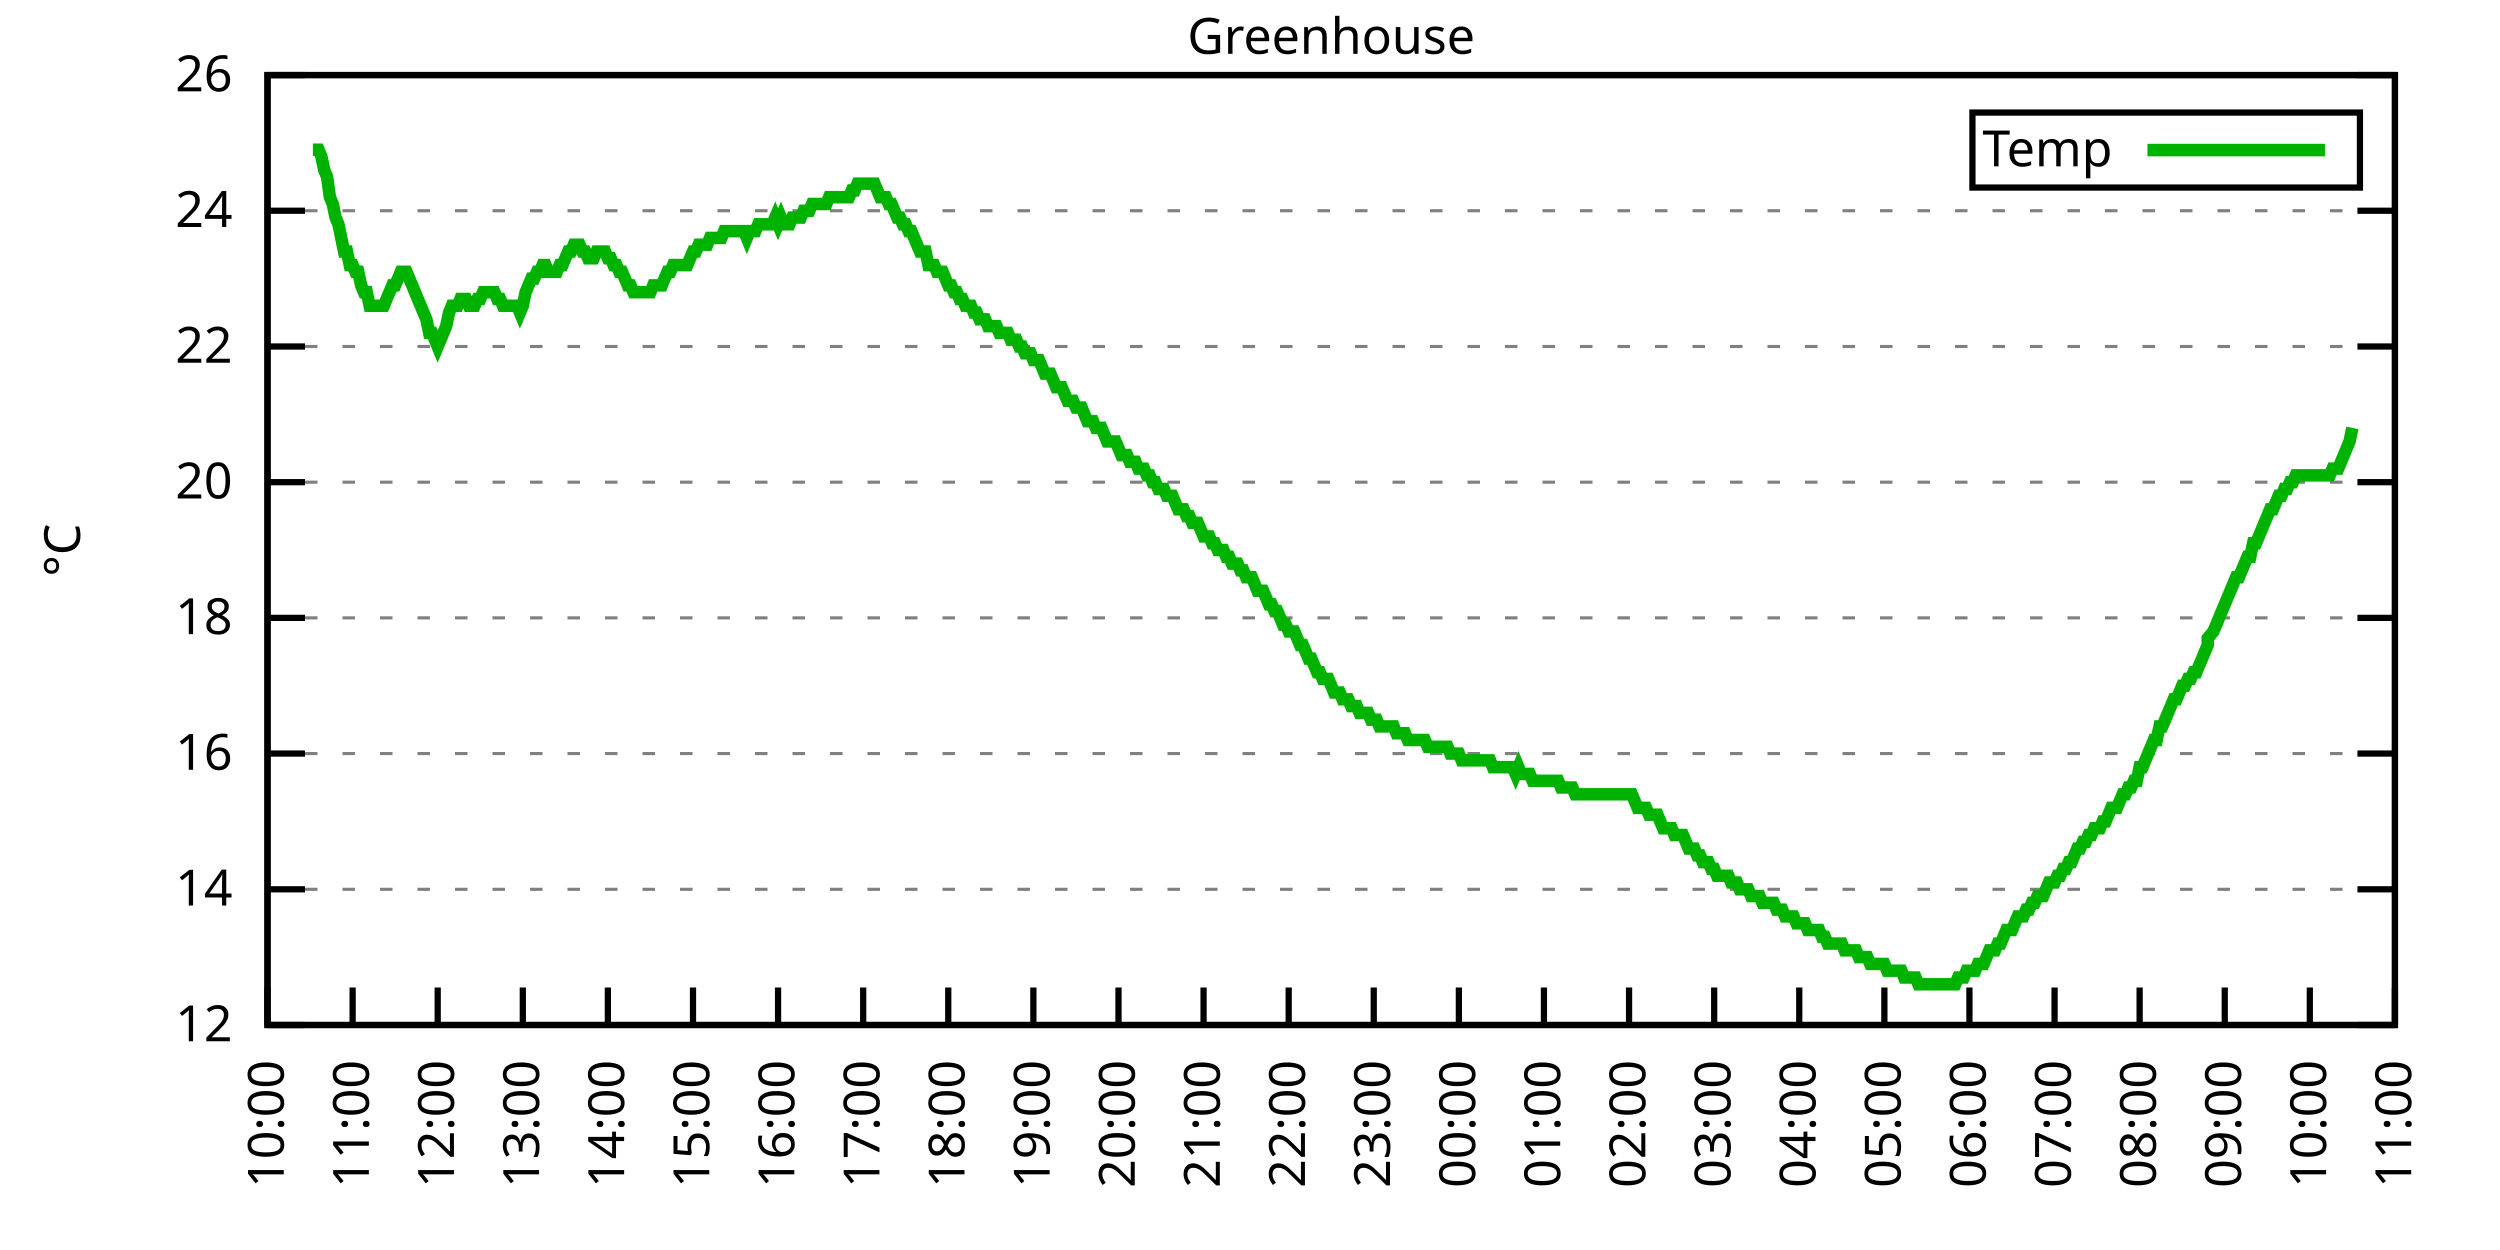
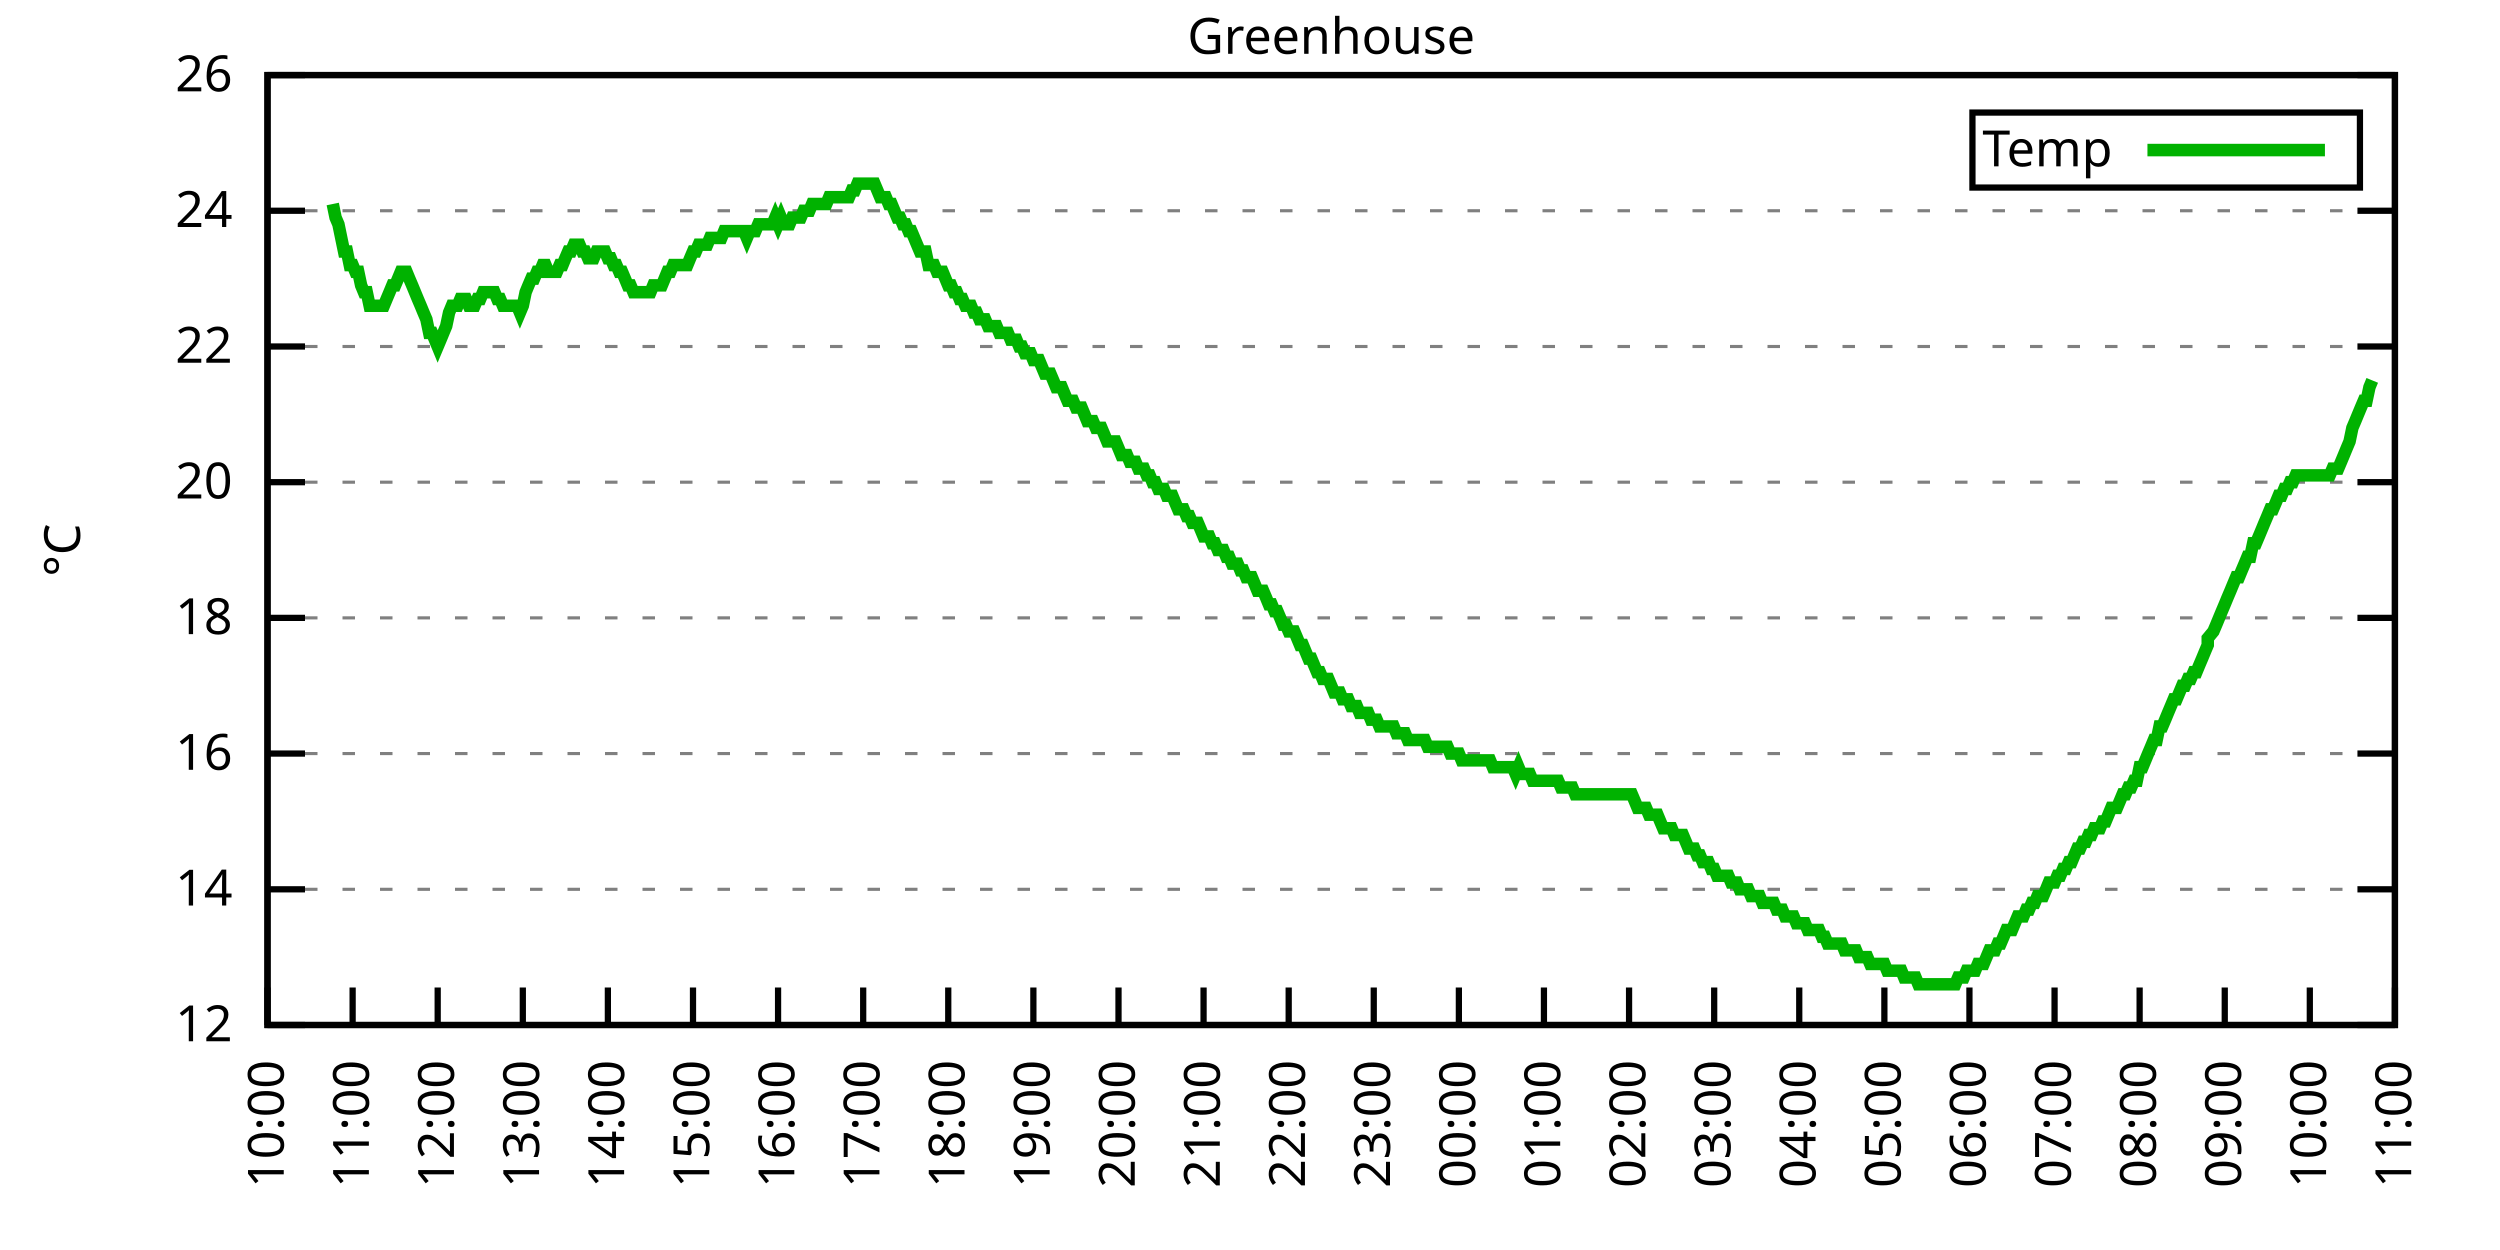
<svg xmlns="http://www.w3.org/2000/svg" xmlns:xlink="http://www.w3.org/1999/xlink" width="400" height="200" viewBox="0 0 400 200">
  <g id="gnuplot_canvas">
    <rect x="0" y="0" width="400" height="200" fill="none" />
    <defs>
      <circle id="gpDot" r="0.5" stroke-width="0.5" stroke="currentColor" />
      <path id="gpPt0" stroke-width="0.333" stroke="currentColor" d="M-1,0 h2 M0,-1 v2" />
      <path id="gpPt1" stroke-width="0.333" stroke="currentColor" d="M-1,-1 L1,1 M1,-1 L-1,1" />
      <path id="gpPt2" stroke-width="0.333" stroke="currentColor" d="M-1,0 L1,0 M0,-1 L0,1 M-1,-1 L1,1 M-1,1 L1,-1" />
      <rect id="gpPt3" stroke-width="0.333" stroke="currentColor" x="-1" y="-1" width="2" height="2" />
      <rect id="gpPt4" stroke-width="0.333" stroke="currentColor" fill="currentColor" x="-1" y="-1" width="2" height="2" />
      <circle id="gpPt5" stroke-width="0.333" stroke="currentColor" cx="0" cy="0" r="1" />
      <use xlink:href="#gpPt5" id="gpPt6" fill="currentColor" stroke="none" />
      <path id="gpPt7" stroke-width="0.333" stroke="currentColor" d="M0,-1.33 L-1.33,0.67 L1.33,0.67 z" />
      <use xlink:href="#gpPt7" id="gpPt8" fill="currentColor" stroke="none" />
      <use xlink:href="#gpPt7" id="gpPt9" stroke="currentColor" transform="rotate(180)" />
      <use xlink:href="#gpPt9" id="gpPt10" fill="currentColor" stroke="none" />
      <use xlink:href="#gpPt3" id="gpPt11" stroke="currentColor" transform="rotate(45)" />
      <use xlink:href="#gpPt11" id="gpPt12" fill="currentColor" stroke="none" />
      <path id="gpPt13" stroke-width="0.333" stroke="currentColor" d="M0,1.330 L1.265,0.411 L0.782,-1.067 L-0.782,-1.076 L-1.265,0.411 z" />
      <use xlink:href="#gpPt13" id="gpPt14" fill="currentColor" stroke="none" />
      <filter id="textbox" filterUnits="objectBoundingBox" x="0" y="0" height="1" width="1">
        <feFlood flood-color="white" flood-opacity="1" result="bgnd" />
        <feComposite in="SourceGraphic" in2="bgnd" operator="atop" />
      </filter>
      <filter id="greybox" filterUnits="objectBoundingBox" x="0" y="0" height="1" width="1">
        <feFlood flood-color="lightgrey" flood-opacity="1" result="grey" />
        <feComposite in="SourceGraphic" in2="grey" operator="atop" />
      </filter>
    </defs>
    <g fill="none" color="white" stroke="currentColor" stroke-width="1.00" stroke-linecap="butt" stroke-linejoin="miter">
</g>
    <g fill="none" color="black" stroke="currentColor" stroke-width="1.00" stroke-linecap="butt" stroke-linejoin="miter">
      <g stroke="none" shape-rendering="crispEdges">
        <polygon fill="rgb(255, 255, 255)" points="42.80,164.00 383.18,164.00 383.18,12.02 42.80,12.02 " />
      </g>
    </g>
    <g fill="none" color="black" stroke="currentColor" stroke-width="1.00" stroke-linecap="butt" stroke-linejoin="miter">
</g>
    <g fill="none" color="black" stroke="black" stroke-width="0.50" stroke-linecap="butt" stroke-linejoin="miter">
</g>
    <g fill="none" color="gray" stroke="currentColor" stroke-width="0.50" stroke-linecap="butt" stroke-linejoin="miter">
      <path stroke="gray" stroke-dasharray="2,4" class="gridline" d="M42.80,164.00 L383.19,164.00  " />
    </g>
    <g fill="none" color="gray" stroke="gray" stroke-width="1.00" stroke-linecap="butt" stroke-linejoin="miter">
</g>
    <g fill="none" color="black" stroke="currentColor" stroke-width="1.00" stroke-linecap="butt" stroke-linejoin="miter">
      <path stroke="black" d="M42.80,164.00 L48.80,164.00 M383.19,164.00 L377.19,164.00  " />
      <g transform="translate(37.20,166.60)" stroke="none" fill="black" font-family="Sans" font-size="8.00" text-anchor="end">
        <text>
          <tspan font-family="Sans"> 12</tspan>
        </text>
      </g>
    </g>
    <g fill="none" color="black" stroke="currentColor" stroke-width="1.00" stroke-linecap="butt" stroke-linejoin="miter">
</g>
    <g fill="none" color="black" stroke="black" stroke-width="0.50" stroke-linecap="butt" stroke-linejoin="miter">
</g>
    <g fill="none" color="gray" stroke="currentColor" stroke-width="0.50" stroke-linecap="butt" stroke-linejoin="miter">
      <path stroke="gray" stroke-dasharray="2,4" class="gridline" d="M42.80,142.29 L383.19,142.29  " />
    </g>
    <g fill="none" color="gray" stroke="gray" stroke-width="1.00" stroke-linecap="butt" stroke-linejoin="miter">
</g>
    <g fill="none" color="black" stroke="currentColor" stroke-width="1.00" stroke-linecap="butt" stroke-linejoin="miter">
      <path stroke="black" d="M42.80,142.29 L48.80,142.29 M383.19,142.29 L377.19,142.29  " />
      <g transform="translate(37.20,144.89)" stroke="none" fill="black" font-family="Sans" font-size="8.00" text-anchor="end">
        <text>
          <tspan font-family="Sans"> 14</tspan>
        </text>
      </g>
    </g>
    <g fill="none" color="black" stroke="currentColor" stroke-width="1.00" stroke-linecap="butt" stroke-linejoin="miter">
</g>
    <g fill="none" color="black" stroke="black" stroke-width="0.50" stroke-linecap="butt" stroke-linejoin="miter">
</g>
    <g fill="none" color="gray" stroke="currentColor" stroke-width="0.50" stroke-linecap="butt" stroke-linejoin="miter">
      <path stroke="gray" stroke-dasharray="2,4" class="gridline" d="M42.80,120.57 L383.19,120.57  " />
    </g>
    <g fill="none" color="gray" stroke="gray" stroke-width="1.00" stroke-linecap="butt" stroke-linejoin="miter">
</g>
    <g fill="none" color="black" stroke="currentColor" stroke-width="1.00" stroke-linecap="butt" stroke-linejoin="miter">
      <path stroke="black" d="M42.80,120.57 L48.80,120.57 M383.19,120.57 L377.19,120.57  " />
      <g transform="translate(37.20,123.17)" stroke="none" fill="black" font-family="Sans" font-size="8.00" text-anchor="end">
        <text>
          <tspan font-family="Sans"> 16</tspan>
        </text>
      </g>
    </g>
    <g fill="none" color="black" stroke="currentColor" stroke-width="1.00" stroke-linecap="butt" stroke-linejoin="miter">
</g>
    <g fill="none" color="black" stroke="black" stroke-width="0.50" stroke-linecap="butt" stroke-linejoin="miter">
</g>
    <g fill="none" color="gray" stroke="currentColor" stroke-width="0.50" stroke-linecap="butt" stroke-linejoin="miter">
      <path stroke="gray" stroke-dasharray="2,4" class="gridline" d="M42.80,98.86 L383.19,98.86  " />
    </g>
    <g fill="none" color="gray" stroke="gray" stroke-width="1.00" stroke-linecap="butt" stroke-linejoin="miter">
</g>
    <g fill="none" color="black" stroke="currentColor" stroke-width="1.00" stroke-linecap="butt" stroke-linejoin="miter">
      <path stroke="black" d="M42.80,98.86 L48.80,98.86 M383.19,98.86 L377.19,98.86  " />
      <g transform="translate(37.20,101.46)" stroke="none" fill="black" font-family="Sans" font-size="8.00" text-anchor="end">
        <text>
          <tspan font-family="Sans"> 18</tspan>
        </text>
      </g>
    </g>
    <g fill="none" color="black" stroke="currentColor" stroke-width="1.00" stroke-linecap="butt" stroke-linejoin="miter">
</g>
    <g fill="none" color="black" stroke="black" stroke-width="0.50" stroke-linecap="butt" stroke-linejoin="miter">
</g>
    <g fill="none" color="gray" stroke="currentColor" stroke-width="0.50" stroke-linecap="butt" stroke-linejoin="miter">
      <path stroke="gray" stroke-dasharray="2,4" class="gridline" d="M42.80,77.15 L383.19,77.15  " />
    </g>
    <g fill="none" color="gray" stroke="gray" stroke-width="1.00" stroke-linecap="butt" stroke-linejoin="miter">
</g>
    <g fill="none" color="black" stroke="currentColor" stroke-width="1.00" stroke-linecap="butt" stroke-linejoin="miter">
      <path stroke="black" d="M42.80,77.15 L48.80,77.15 M383.19,77.15 L377.19,77.15  " />
      <g transform="translate(37.20,79.75)" stroke="none" fill="black" font-family="Sans" font-size="8.00" text-anchor="end">
        <text>
          <tspan font-family="Sans"> 20</tspan>
        </text>
      </g>
    </g>
    <g fill="none" color="black" stroke="currentColor" stroke-width="1.00" stroke-linecap="butt" stroke-linejoin="miter">
</g>
    <g fill="none" color="black" stroke="black" stroke-width="0.50" stroke-linecap="butt" stroke-linejoin="miter">
</g>
    <g fill="none" color="gray" stroke="currentColor" stroke-width="0.50" stroke-linecap="butt" stroke-linejoin="miter">
      <path stroke="gray" stroke-dasharray="2,4" class="gridline" d="M42.80,55.44 L383.19,55.44  " />
    </g>
    <g fill="none" color="gray" stroke="gray" stroke-width="1.00" stroke-linecap="butt" stroke-linejoin="miter">
</g>
    <g fill="none" color="black" stroke="currentColor" stroke-width="1.00" stroke-linecap="butt" stroke-linejoin="miter">
      <path stroke="black" d="M42.80,55.44 L48.80,55.44 M383.19,55.44 L377.19,55.44  " />
      <g transform="translate(37.20,58.04)" stroke="none" fill="black" font-family="Sans" font-size="8.00" text-anchor="end">
        <text>
          <tspan font-family="Sans"> 22</tspan>
        </text>
      </g>
    </g>
    <g fill="none" color="black" stroke="currentColor" stroke-width="1.00" stroke-linecap="butt" stroke-linejoin="miter">
</g>
    <g fill="none" color="black" stroke="black" stroke-width="0.50" stroke-linecap="butt" stroke-linejoin="miter">
</g>
    <g fill="none" color="gray" stroke="currentColor" stroke-width="0.50" stroke-linecap="butt" stroke-linejoin="miter">
      <path stroke="gray" stroke-dasharray="2,4" class="gridline" d="M42.80,33.72 L383.19,33.72  " />
    </g>
    <g fill="none" color="gray" stroke="gray" stroke-width="1.00" stroke-linecap="butt" stroke-linejoin="miter">
</g>
    <g fill="none" color="black" stroke="currentColor" stroke-width="1.00" stroke-linecap="butt" stroke-linejoin="miter">
      <path stroke="black" d="M42.80,33.72 L48.80,33.72 M383.19,33.72 L377.19,33.72  " />
      <g transform="translate(37.20,36.32)" stroke="none" fill="black" font-family="Sans" font-size="8.00" text-anchor="end">
        <text>
          <tspan font-family="Sans"> 24</tspan>
        </text>
      </g>
    </g>
    <g fill="none" color="black" stroke="currentColor" stroke-width="1.00" stroke-linecap="butt" stroke-linejoin="miter">
</g>
    <g fill="none" color="black" stroke="black" stroke-width="0.50" stroke-linecap="butt" stroke-linejoin="miter">
</g>
    <g fill="none" color="gray" stroke="currentColor" stroke-width="0.50" stroke-linecap="butt" stroke-linejoin="miter">
      <path stroke="gray" stroke-dasharray="2,4" class="gridline" d="M42.80,12.01 L383.19,12.01  " />
    </g>
    <g fill="none" color="gray" stroke="gray" stroke-width="1.00" stroke-linecap="butt" stroke-linejoin="miter">
</g>
    <g fill="none" color="black" stroke="currentColor" stroke-width="1.00" stroke-linecap="butt" stroke-linejoin="miter">
      <path stroke="black" d="M42.80,12.01 L48.80,12.01 M383.19,12.01 L377.19,12.01  " />
      <g transform="translate(37.20,14.61)" stroke="none" fill="black" font-family="Sans" font-size="8.00" text-anchor="end">
        <text>
          <tspan font-family="Sans"> 26</tspan>
        </text>
      </g>
    </g>
    <g fill="none" color="black" stroke="currentColor" stroke-width="1.00" stroke-linecap="butt" stroke-linejoin="miter">
      <path stroke="black" d="M42.80,164.00 L42.80,158.00  " />
      <g transform="translate(45.40,169.60) rotate(270.00)" stroke="none" fill="black" font-family="Sans" font-size="8.00" text-anchor="end">
        <text>
          <tspan font-family="Sans">10:00</tspan>
        </text>
      </g>
    </g>
    <g fill="none" color="black" stroke="currentColor" stroke-width="1.00" stroke-linecap="butt" stroke-linejoin="miter">
      <path stroke="black" d="M56.42,164.00 L56.42,158.00  " />
      <g transform="translate(59.02,169.60) rotate(270.00)" stroke="none" fill="black" font-family="Sans" font-size="8.00" text-anchor="end">
        <text>
          <tspan font-family="Sans">11:00</tspan>
        </text>
      </g>
    </g>
    <g fill="none" color="black" stroke="currentColor" stroke-width="1.00" stroke-linecap="butt" stroke-linejoin="miter">
      <path stroke="black" d="M70.03,164.00 L70.03,158.00  " />
      <g transform="translate(72.63,169.60) rotate(270.00)" stroke="none" fill="black" font-family="Sans" font-size="8.00" text-anchor="end">
        <text>
          <tspan font-family="Sans">12:00</tspan>
        </text>
      </g>
    </g>
    <g fill="none" color="black" stroke="currentColor" stroke-width="1.00" stroke-linecap="butt" stroke-linejoin="miter">
      <path stroke="black" d="M83.65,164.00 L83.65,158.00  " />
      <g transform="translate(86.25,169.60) rotate(270.00)" stroke="none" fill="black" font-family="Sans" font-size="8.00" text-anchor="end">
        <text>
          <tspan font-family="Sans">13:00</tspan>
        </text>
      </g>
    </g>
    <g fill="none" color="black" stroke="currentColor" stroke-width="1.00" stroke-linecap="butt" stroke-linejoin="miter">
      <path stroke="black" d="M97.26,164.00 L97.26,158.00  " />
      <g transform="translate(99.86,169.60) rotate(270.00)" stroke="none" fill="black" font-family="Sans" font-size="8.00" text-anchor="end">
        <text>
          <tspan font-family="Sans">14:00</tspan>
        </text>
      </g>
    </g>
    <g fill="none" color="black" stroke="currentColor" stroke-width="1.00" stroke-linecap="butt" stroke-linejoin="miter">
      <path stroke="black" d="M110.88,164.00 L110.88,158.00  " />
      <g transform="translate(113.48,169.60) rotate(270.00)" stroke="none" fill="black" font-family="Sans" font-size="8.00" text-anchor="end">
        <text>
          <tspan font-family="Sans">15:00</tspan>
        </text>
      </g>
    </g>
    <g fill="none" color="black" stroke="currentColor" stroke-width="1.00" stroke-linecap="butt" stroke-linejoin="miter">
      <path stroke="black" d="M124.49,164.00 L124.49,158.00  " />
      <g transform="translate(127.09,169.60) rotate(270.00)" stroke="none" fill="black" font-family="Sans" font-size="8.00" text-anchor="end">
        <text>
          <tspan font-family="Sans">16:00</tspan>
        </text>
      </g>
    </g>
    <g fill="none" color="black" stroke="currentColor" stroke-width="1.00" stroke-linecap="butt" stroke-linejoin="miter">
      <path stroke="black" d="M138.11,164.00 L138.11,158.00  " />
      <g transform="translate(140.71,169.60) rotate(270.00)" stroke="none" fill="black" font-family="Sans" font-size="8.00" text-anchor="end">
        <text>
          <tspan font-family="Sans">17:00</tspan>
        </text>
      </g>
    </g>
    <g fill="none" color="black" stroke="currentColor" stroke-width="1.00" stroke-linecap="butt" stroke-linejoin="miter">
      <path stroke="black" d="M151.72,164.00 L151.72,158.00  " />
      <g transform="translate(154.32,169.60) rotate(270.00)" stroke="none" fill="black" font-family="Sans" font-size="8.00" text-anchor="end">
        <text>
          <tspan font-family="Sans">18:00</tspan>
        </text>
      </g>
    </g>
    <g fill="none" color="black" stroke="currentColor" stroke-width="1.00" stroke-linecap="butt" stroke-linejoin="miter">
      <path stroke="black" d="M165.34,164.00 L165.34,158.00  " />
      <g transform="translate(167.94,169.60) rotate(270.00)" stroke="none" fill="black" font-family="Sans" font-size="8.00" text-anchor="end">
        <text>
          <tspan font-family="Sans">19:00</tspan>
        </text>
      </g>
    </g>
    <g fill="none" color="black" stroke="currentColor" stroke-width="1.00" stroke-linecap="butt" stroke-linejoin="miter">
      <path stroke="black" d="M178.96,164.00 L178.96,158.00  " />
      <g transform="translate(181.56,169.60) rotate(270.00)" stroke="none" fill="black" font-family="Sans" font-size="8.00" text-anchor="end">
        <text>
          <tspan font-family="Sans">20:00</tspan>
        </text>
      </g>
    </g>
    <g fill="none" color="black" stroke="currentColor" stroke-width="1.00" stroke-linecap="butt" stroke-linejoin="miter">
      <path stroke="black" d="M192.57,164.00 L192.57,158.00  " />
      <g transform="translate(195.17,169.60) rotate(270.00)" stroke="none" fill="black" font-family="Sans" font-size="8.00" text-anchor="end">
        <text>
          <tspan font-family="Sans">21:00</tspan>
        </text>
      </g>
    </g>
    <g fill="none" color="black" stroke="currentColor" stroke-width="1.00" stroke-linecap="butt" stroke-linejoin="miter">
      <path stroke="black" d="M206.19,164.00 L206.19,158.00  " />
      <g transform="translate(208.79,169.60) rotate(270.00)" stroke="none" fill="black" font-family="Sans" font-size="8.00" text-anchor="end">
        <text>
          <tspan font-family="Sans">22:00</tspan>
        </text>
      </g>
    </g>
    <g fill="none" color="black" stroke="currentColor" stroke-width="1.00" stroke-linecap="butt" stroke-linejoin="miter">
      <path stroke="black" d="M219.80,164.00 L219.80,158.00  " />
      <g transform="translate(222.40,169.60) rotate(270.00)" stroke="none" fill="black" font-family="Sans" font-size="8.00" text-anchor="end">
        <text>
          <tspan font-family="Sans">23:00</tspan>
        </text>
      </g>
    </g>
    <g fill="none" color="black" stroke="currentColor" stroke-width="1.00" stroke-linecap="butt" stroke-linejoin="miter">
      <path stroke="black" d="M233.42,164.00 L233.42,158.00  " />
      <g transform="translate(236.02,169.60) rotate(270.00)" stroke="none" fill="black" font-family="Sans" font-size="8.00" text-anchor="end">
        <text>
          <tspan font-family="Sans">00:00</tspan>
        </text>
      </g>
    </g>
    <g fill="none" color="black" stroke="currentColor" stroke-width="1.00" stroke-linecap="butt" stroke-linejoin="miter">
      <path stroke="black" d="M247.03,164.00 L247.03,158.00  " />
      <g transform="translate(249.63,169.60) rotate(270.00)" stroke="none" fill="black" font-family="Sans" font-size="8.00" text-anchor="end">
        <text>
          <tspan font-family="Sans">01:00</tspan>
        </text>
      </g>
    </g>
    <g fill="none" color="black" stroke="currentColor" stroke-width="1.00" stroke-linecap="butt" stroke-linejoin="miter">
      <path stroke="black" d="M260.65,164.00 L260.65,158.00  " />
      <g transform="translate(263.25,169.60) rotate(270.00)" stroke="none" fill="black" font-family="Sans" font-size="8.00" text-anchor="end">
        <text>
          <tspan font-family="Sans">02:00</tspan>
        </text>
      </g>
    </g>
    <g fill="none" color="black" stroke="currentColor" stroke-width="1.00" stroke-linecap="butt" stroke-linejoin="miter">
      <path stroke="black" d="M274.27,164.00 L274.27,158.00  " />
      <g transform="translate(276.87,169.60) rotate(270.00)" stroke="none" fill="black" font-family="Sans" font-size="8.00" text-anchor="end">
        <text>
          <tspan font-family="Sans">03:00</tspan>
        </text>
      </g>
    </g>
    <g fill="none" color="black" stroke="currentColor" stroke-width="1.00" stroke-linecap="butt" stroke-linejoin="miter">
      <path stroke="black" d="M287.88,164.00 L287.88,158.00  " />
      <g transform="translate(290.48,169.60) rotate(270.00)" stroke="none" fill="black" font-family="Sans" font-size="8.00" text-anchor="end">
        <text>
          <tspan font-family="Sans">04:00</tspan>
        </text>
      </g>
    </g>
    <g fill="none" color="black" stroke="currentColor" stroke-width="1.00" stroke-linecap="butt" stroke-linejoin="miter">
      <path stroke="black" d="M301.50,164.00 L301.50,158.00  " />
      <g transform="translate(304.10,169.60) rotate(270.00)" stroke="none" fill="black" font-family="Sans" font-size="8.00" text-anchor="end">
        <text>
          <tspan font-family="Sans">05:00</tspan>
        </text>
      </g>
    </g>
    <g fill="none" color="black" stroke="currentColor" stroke-width="1.00" stroke-linecap="butt" stroke-linejoin="miter">
      <path stroke="black" d="M315.11,164.00 L315.11,158.00  " />
      <g transform="translate(317.71,169.60) rotate(270.00)" stroke="none" fill="black" font-family="Sans" font-size="8.00" text-anchor="end">
        <text>
          <tspan font-family="Sans">06:00</tspan>
        </text>
      </g>
    </g>
    <g fill="none" color="black" stroke="currentColor" stroke-width="1.00" stroke-linecap="butt" stroke-linejoin="miter">
      <path stroke="black" d="M328.73,164.00 L328.73,158.00  " />
      <g transform="translate(331.33,169.60) rotate(270.00)" stroke="none" fill="black" font-family="Sans" font-size="8.00" text-anchor="end">
        <text>
          <tspan font-family="Sans">07:00</tspan>
        </text>
      </g>
    </g>
    <g fill="none" color="black" stroke="currentColor" stroke-width="1.00" stroke-linecap="butt" stroke-linejoin="miter">
      <path stroke="black" d="M342.34,164.00 L342.34,158.00  " />
      <g transform="translate(344.94,169.60) rotate(270.00)" stroke="none" fill="black" font-family="Sans" font-size="8.00" text-anchor="end">
        <text>
          <tspan font-family="Sans">08:00</tspan>
        </text>
      </g>
    </g>
    <g fill="none" color="black" stroke="currentColor" stroke-width="1.00" stroke-linecap="butt" stroke-linejoin="miter">
      <path stroke="black" d="M355.96,164.00 L355.96,158.00  " />
      <g transform="translate(358.56,169.60) rotate(270.00)" stroke="none" fill="black" font-family="Sans" font-size="8.00" text-anchor="end">
        <text>
          <tspan font-family="Sans">09:00</tspan>
        </text>
      </g>
    </g>
    <g fill="none" color="black" stroke="currentColor" stroke-width="1.00" stroke-linecap="butt" stroke-linejoin="miter">
      <path stroke="black" d="M369.57,164.00 L369.57,158.00  " />
      <g transform="translate(372.17,169.60) rotate(270.00)" stroke="none" fill="black" font-family="Sans" font-size="8.00" text-anchor="end">
        <text>
          <tspan font-family="Sans">10:00</tspan>
        </text>
      </g>
    </g>
    <g fill="none" color="black" stroke="currentColor" stroke-width="1.00" stroke-linecap="butt" stroke-linejoin="miter">
      <path stroke="black" d="M383.19,164.00 L383.19,158.00  " />
      <g transform="translate(385.79,169.60) rotate(270.00)" stroke="none" fill="black" font-family="Sans" font-size="8.00" text-anchor="end">
        <text>
          <tspan font-family="Sans">11:00</tspan>
        </text>
      </g>
    </g>
    <g fill="none" color="black" stroke="currentColor" stroke-width="1.00" stroke-linecap="butt" stroke-linejoin="miter">
</g>
    <g fill="none" color="black" stroke="currentColor" stroke-width="1.00" stroke-linecap="butt" stroke-linejoin="miter">
      <path stroke="black" d="M42.80,12.01 L42.80,164.00 L383.19,164.00 L383.19,12.01 L42.80,12.01 Z  " />
    </g>
    <g fill="none" color="black" stroke="currentColor" stroke-width="1.00" stroke-linecap="butt" stroke-linejoin="miter">
</g>
    <g fill="none" color="black" stroke="currentColor" stroke-width="1.00" stroke-linecap="butt" stroke-linejoin="miter">
      <path stroke="black" d="M315.59,30.01 L315.59,18.01 L377.59,18.01 L377.59,30.01 L315.59,30.01 Z  " />
    </g>
    <g id="Greenhouse_plot_1">
      <g fill="none" color="white" stroke="black" stroke-width="2.00" stroke-linecap="butt" stroke-linejoin="miter">
</g>
      <g fill="none" color="black" stroke="currentColor" stroke-width="2.00" stroke-linecap="butt" stroke-linejoin="miter">
        <g transform="translate(337.99,26.61)" stroke="none" fill="black" font-family="Sans" font-size="8.00" text-anchor="end">
          <text>
            <tspan font-family="Sans">Temp</tspan>
          </text>
        </g>
      </g>
      <g fill="none" color="black" stroke="currentColor" stroke-width="2.00" stroke-linecap="butt" stroke-linejoin="miter">
-         <path stroke="rgb(  0, 178,   0)" d="M343.59,24.01 L371.99,24.01 M50.06,23.95 L50.52,23.95 L50.97,23.95 L51.42,25.04 L51.88,27.21 L52.33,28.29   L52.78,31.55 L53.24,32.64 L53.69,34.81 L54.15,35.89 L54.60,38.07 L55.05,40.24 L55.51,40.24 L55.96,42.41   L56.42,42.41 L56.87,43.49 L57.32,43.49 L57.78,45.66 L58.23,46.75 L58.68,46.75 L59.14,48.92 L59.59,48.92   L60.05,48.92 L60.50,48.92 L60.95,48.92 L61.41,48.92 L61.86,47.84 L62.32,46.75 L62.77,45.66 L63.22,45.66   L63.68,44.58 L64.13,43.49 L64.58,43.49 L65.04,43.49 L65.49,44.58 L65.95,45.66 L66.40,46.75 L66.85,47.84   L67.31,48.92 L67.76,50.01 L68.22,51.09 L68.67,53.26 L69.12,53.26 L69.58,54.35 L70.03,55.44 L70.49,54.35   L70.94,53.26 L71.39,52.18 L71.85,50.01 L72.30,48.92 L72.75,48.92 L73.21,48.92 L73.66,47.84 L74.12,47.84   L74.57,47.84 L75.02,48.92 L75.48,48.92 L75.93,48.92 L76.39,47.84 L76.84,47.84 L77.29,46.75 L77.75,46.75   L78.20,46.75 L78.65,46.75 L79.11,46.75 L79.56,47.84 L80.02,47.84 L80.47,48.92 L80.92,48.92 L81.38,48.92   L81.83,48.92 L82.29,48.92 L82.74,48.92 L83.19,50.01 L83.65,48.92 L84.10,46.75 L84.55,45.66 L85.01,44.58   L85.46,44.58 L85.92,43.49 L86.37,43.49 L86.82,42.41 L87.28,42.41 L87.73,43.49 L88.19,43.49 L88.64,43.49   L89.09,43.49 L89.55,42.41 L90.00,42.41 L90.45,41.32 L90.91,40.24 L91.36,40.24 L91.82,39.15 L92.27,39.15   L92.72,39.15 L93.18,40.24 L93.63,40.24 L94.09,41.32 L94.54,41.32 L94.99,41.32 L95.45,40.24 L95.90,40.24   L96.35,40.24 L96.81,40.24 L97.26,41.32 L97.72,41.32 L98.17,42.41 L98.62,42.41 L99.08,43.49 L99.53,43.49   L99.99,44.58 L100.44,45.66 L100.89,45.66 L101.35,46.75 L101.80,46.75 L102.25,46.75 L102.71,46.75 L103.16,46.75   L103.62,46.75 L104.07,46.75 L104.52,45.66 L104.98,45.66 L105.43,45.66 L105.89,45.66 L106.34,44.58 L106.79,43.49   L107.25,43.49 L107.70,42.41 L108.15,42.41 L108.61,42.41 L109.06,42.41 L109.52,42.41 L109.97,42.41 L110.42,41.32   L110.88,40.24 L111.33,40.24 L111.79,39.15 L112.24,39.15 L112.69,39.15 L113.15,39.15 L113.60,38.07 L114.05,38.07   L114.51,38.07 L114.96,38.07 L115.42,38.07 L115.87,36.98 L116.32,36.98 L116.78,36.98 L117.23,36.98 L117.69,36.98   L118.14,36.98 L118.59,36.98 L119.05,36.98 L119.50,38.07 L119.96,36.98 L120.41,36.98 L120.86,36.98 L121.32,35.89   L121.77,35.89 L122.22,35.89 L122.68,35.89 L123.13,35.89 L123.59,35.89 L124.04,34.81 L124.49,35.89 L124.95,34.81   L125.40,35.89 L125.86,35.89 L126.31,35.89 L126.76,34.81 L127.22,34.81 L127.67,34.81 L128.12,34.81 L128.58,33.72   L129.03,33.72 L129.49,33.72 L129.94,32.64 L130.39,32.64 L130.85,32.64 L131.30,32.64 L131.76,32.64 L132.21,32.64   L132.66,31.55 L133.12,31.55 L133.57,31.55 L134.02,31.55 L134.48,31.55 L134.93,31.55 L135.39,31.55 L135.84,31.55   L136.29,30.47 L136.75,30.47 L137.20,29.38 L137.66,29.38 L138.11,29.38 L138.56,29.38 L139.02,29.38 L139.47,29.38   L139.92,29.38 L140.38,30.47 L140.83,31.55 L141.29,31.55 L141.74,31.55 L142.19,32.64 L142.65,32.64 L143.10,33.72   L143.56,34.81 L144.01,34.81 L144.46,35.89 L144.92,35.89 L145.37,36.98 L145.82,36.98 L146.28,38.07 L146.73,39.15   L147.19,40.24 L147.64,40.24 L148.09,40.24 L148.55,42.41 L149.00,42.41 L149.46,42.41 L149.91,43.49 L150.36,43.49   L150.82,43.49 L151.27,44.58 L151.72,45.66 L152.18,45.66 L152.63,46.75 L153.09,46.75 L153.54,47.84 L153.99,47.84   L154.45,48.92 L154.90,48.92 L155.36,48.92 L155.81,50.01 L156.26,50.01 L156.72,51.09 L157.17,51.09 L157.62,51.09   L158.08,52.18 L158.53,52.18 L158.99,52.18 L159.44,52.18 L159.89,53.26 L160.35,53.26 L160.80,53.26 L161.26,53.26   L161.71,54.35 L162.16,54.35 L162.62,54.35 L163.07,55.44 L163.52,55.44 L163.98,56.52 L164.43,56.52 L164.89,56.52   L165.34,57.61 L165.79,57.61 L166.25,57.61 L166.70,58.69 L167.16,59.78 L167.61,59.78 L168.06,59.78 L168.52,60.86   L168.97,61.95 L169.43,61.95 L169.88,61.95 L170.33,63.04 L170.79,64.12 L171.24,64.12 L171.69,64.12 L172.15,65.21   L172.60,65.21 L173.06,65.21 L173.51,66.29 L173.96,67.38 L174.42,67.38 L174.87,67.38 L175.33,68.46 L175.78,68.46   L176.23,68.46 L176.69,69.55 L177.14,70.63 L177.59,70.63 L178.05,70.63 L178.50,70.63 L178.96,71.72 L179.41,72.81   L179.86,72.81 L180.32,72.81 L180.77,73.89 L181.23,73.89 L181.68,73.89 L182.13,74.98 L182.59,74.98 L183.04,74.98   L183.49,76.06 L183.95,76.06 L184.40,77.15 L184.86,77.15 L185.31,78.23 L185.76,78.23 L186.22,78.23 L186.67,79.32   L187.13,79.32 L187.58,79.32 L188.03,80.41 L188.49,81.49 L188.94,81.49 L189.39,81.49 L189.85,82.58 L190.30,82.58   L190.76,83.66 L191.21,83.66 L191.66,83.66 L192.12,84.75 L192.57,85.83 L193.03,85.83 L193.48,85.83 L193.93,86.92   L194.39,86.92 L194.84,88.00 L195.29,88.00 L195.75,88.00 L196.20,89.09 L196.66,89.09 L197.11,90.18 L197.56,90.18   L198.02,90.18 L198.47,91.26 L198.93,91.26 L199.38,92.35 L199.83,92.35 L200.29,92.35 L200.74,93.43 L201.19,94.52   L201.65,94.52 L202.10,94.52 L202.56,95.60 L203.01,96.69 L203.46,96.69 L203.92,97.78 L204.37,97.78 L204.83,98.86   L205.28,99.95 L205.73,99.95 L206.19,101.03 L206.64,101.03 L207.09,101.03 L207.55,102.12 L208.00,103.20 L208.46,103.20   L208.91,104.29 L209.36,105.38 L209.82,105.38 L210.27,106.46 L210.73,107.55 L211.18,107.55 L211.63,108.63 L212.09,108.63   L212.54,108.63 L213.00,109.72 L213.45,110.80 L213.90,110.80 L214.36,110.80 L214.81,111.89 L215.26,111.89 L215.72,111.89   L216.17,112.97 L216.63,112.97 L217.08,112.97 L217.53,114.06 L217.99,114.06 L218.44,114.06 L218.90,114.06 L219.35,115.15   L219.80,115.15 L220.26,115.15 L220.71,116.23 L221.16,116.23 L221.62,116.23 L222.07,116.23 L222.53,116.23 L222.98,116.23   L223.43,117.32 L223.89,117.32 L224.34,117.32 L224.80,117.32 L225.25,118.40 L225.70,118.40 L226.16,118.40 L226.61,118.40   L227.06,118.40 L227.52,118.40 L227.97,118.40 L228.43,119.49 L228.88,119.49 L229.33,119.49 L229.79,119.49 L230.24,119.49   L230.70,119.49 L231.15,119.49 L231.60,119.49 L232.06,120.57 L232.51,120.57 L232.96,120.57 L233.42,120.57 L233.87,121.66   L234.33,121.66 L234.78,121.66 L235.23,121.66 L235.69,121.66 L236.14,121.66 L236.60,121.66 L237.05,121.66 L237.50,121.66   L237.96,121.66 L238.41,121.66 L238.86,122.75 L239.32,122.75 L239.77,122.75 L240.23,122.75 L240.68,122.75 L241.13,122.75   L241.59,122.75 L242.04,122.75 L242.50,123.83 L242.95,122.75 L243.40,123.83 L243.86,123.83 L244.31,123.83 L244.76,123.83   L245.22,124.92 L245.67,124.92 L246.13,124.92 L246.58,124.92 L247.03,124.92 L247.49,124.92 L247.94,124.92 L248.40,124.92   L248.85,124.92 L249.30,124.92 L249.76,126.00 L250.21,126.00 L250.66,126.00 L251.12,126.00 L251.57,126.00 L252.03,127.09   L252.48,127.09 L252.93,127.09 L253.39,127.09 L253.84,127.09 L254.30,127.09 L254.75,127.09 L255.20,127.09 L255.66,127.09   L256.11,127.09 L256.56,127.09 L257.02,127.09 L257.47,127.09 L257.93,127.09 L258.38,127.09 L258.83,127.09 L259.29,127.09   L259.74,127.09 L260.20,127.09 L260.65,127.09 L261.10,127.09 L261.56,128.17 L262.01,129.26 L262.47,129.26 L262.92,129.26   L263.37,129.26 L263.83,130.35 L264.28,130.35 L264.73,130.35 L265.19,130.35 L265.64,131.43 L266.10,132.52 L266.55,132.52   L267.00,132.52 L267.46,132.52 L267.91,133.60 L268.37,133.60 L268.82,133.60 L269.27,133.60 L269.73,134.69 L270.18,135.77   L270.63,135.77 L271.09,135.77 L271.54,136.86 L272.00,136.86 L272.45,137.94 L272.90,137.94 L273.36,137.94 L273.81,139.03   L274.27,139.03 L274.72,140.12 L275.17,140.12 L275.63,140.12 L276.08,140.12 L276.53,140.12 L276.99,141.20 L277.44,141.20   L277.90,141.20 L278.35,142.29 L278.80,142.29 L279.26,142.29 L279.71,142.29 L280.17,143.37 L280.62,143.37 L281.07,143.37   L281.53,143.37 L281.98,144.46 L282.43,144.46 L282.89,144.46 L283.34,144.46 L283.80,144.46 L284.25,145.54 L284.70,145.54   L285.16,145.54 L285.61,146.63 L286.07,146.63 L286.52,146.63 L286.97,146.63 L287.43,147.72 L287.88,147.72 L288.33,147.72   L288.79,147.72 L289.24,148.80 L289.70,148.80 L290.15,148.80 L290.60,148.80 L291.06,148.80 L291.51,149.89 L291.97,149.89   L292.42,150.97 L292.87,150.97 L293.33,150.97 L293.78,150.97 L294.23,150.97 L294.69,150.97 L295.14,152.06 L295.60,152.06   L296.05,152.06 L296.50,152.06 L296.96,152.06 L297.41,153.14 L297.87,153.14 L298.32,153.14 L298.77,153.14 L299.23,154.23   L299.68,154.23 L300.13,154.23 L300.59,154.23 L301.04,154.23 L301.50,154.23 L301.95,155.31 L302.40,155.31 L302.86,155.31   L303.31,155.31 L303.77,155.31 L304.22,155.31 L304.67,156.40 L305.13,156.40 L305.58,156.40 L306.03,156.40 L306.49,156.40   L306.94,157.49 L307.40,157.49 L307.85,157.49 L308.30,157.49 L308.76,157.49 L309.21,157.49 L309.67,157.49 L310.12,157.49   L310.57,157.49 L311.03,157.49 L311.48,157.49 L311.94,157.49 L312.39,157.49 L312.84,157.49 L313.30,156.40 L313.75,156.40   L314.20,156.40 L314.66,155.31 L315.11,155.31 L315.57,155.31 L316.02,155.31 L316.47,154.23 L316.93,154.23 L317.38,154.23   L317.84,153.14 L318.29,152.06 L318.74,152.06 L319.20,152.06 L319.65,150.97 L320.10,150.97 L320.56,149.89 L321.01,148.80   L321.47,148.80 L321.92,148.80 L322.37,147.72 L322.83,146.63 L323.28,146.63 L323.74,146.63 L324.19,145.54 L324.64,145.54   L325.10,144.46 L325.55,144.46 L326.00,143.37 L326.46,143.37 L326.91,143.37 L327.37,142.29 L327.82,141.20 L328.27,141.20   L328.73,141.20 L329.18,140.12 L329.64,140.12 L330.09,139.03 L330.54,139.03 L331.00,137.94 L331.45,137.94 L331.90,136.86   L332.36,135.77 L332.81,135.77 L333.27,134.69 L333.72,134.69 L334.17,133.60 L334.63,133.60 L335.08,132.52 L335.54,132.52   L335.99,132.52 L336.44,131.43 L336.90,131.43 L337.35,130.35 L337.80,129.26 L338.26,129.26 L338.71,129.26 L339.17,128.17   L339.62,127.09 L340.07,127.09 L340.53,126.00 L340.98,126.00 L341.44,124.92 L341.89,124.92 L342.34,122.75 L342.80,122.75   L343.25,121.66 L343.70,120.57 L344.16,119.49 L344.61,118.40 L345.07,118.40 L345.52,116.23 L345.97,116.23 L346.43,115.15   L346.88,114.06 L347.34,112.97 L347.79,111.89 L348.24,111.89 L348.70,110.80 L349.15,109.72 L349.60,109.72 L350.06,108.63   L350.51,108.63 L350.97,107.55 L351.42,107.55 L351.87,106.46 L352.33,105.38 L352.78,104.29 L353.24,103.20 L353.24,102.12   L354.14,101.03 L354.60,99.95 L355.05,98.86 L355.50,97.78 L355.96,96.69 L356.41,95.60 L356.87,94.52 L357.32,93.43   L357.77,92.35 L358.23,92.35 L358.68,91.26 L359.14,90.18 L359.59,89.09 L360.04,89.09 L360.50,86.92 L360.95,86.92   L361.41,85.83 L361.86,84.75 L362.31,83.66 L362.77,82.58 L363.22,81.49 L363.67,81.49 L364.13,80.41 L364.58,79.32   L365.04,79.32 L365.49,78.23 L365.94,78.23 L366.40,77.15 L366.85,77.15 L367.31,76.06 L367.76,76.06 L368.21,76.06   L368.67,76.06 L369.12,76.06 L369.57,76.06 L370.03,76.06 L370.48,76.06 L370.94,76.06 L371.39,76.06 L371.84,76.06   L372.30,76.06 L372.75,76.06 L373.21,74.98 L373.66,74.98 L374.11,74.98 L374.57,73.89 L375.02,72.81 L375.47,71.72   L375.93,70.63 L376.38,68.46  " />
+         <path stroke="rgb(  0, 178,   0)" d="M343.59,24.01 L371.99,24.01 M53.24,32.64 L53.69,34.81 L54.15,35.89 L54.60,38.07 L55.05,40.24 L55.51,40.24   L55.96,42.41 L56.42,42.41 L56.87,43.49 L57.32,43.49 L57.78,45.66 L58.23,46.75 L58.68,46.75 L59.14,48.92   L59.59,48.92 L60.05,48.92 L60.50,48.92 L60.95,48.92 L61.41,48.92 L61.86,47.84 L62.32,46.75 L62.77,45.66   L63.22,45.66 L63.68,44.58 L64.13,43.49 L64.58,43.49 L65.04,43.49 L65.49,44.58 L65.95,45.66 L66.40,46.75   L66.85,47.84 L67.31,48.92 L67.76,50.01 L68.22,51.09 L68.67,53.26 L69.12,53.26 L69.58,54.35 L70.03,55.44   L70.49,54.35 L70.94,53.26 L71.39,52.18 L71.85,50.01 L72.30,48.92 L72.75,48.92 L73.21,48.92 L73.66,47.84   L74.12,47.84 L74.57,47.84 L75.02,48.92 L75.48,48.92 L75.93,48.92 L76.39,47.84 L76.84,47.84 L77.29,46.75   L77.75,46.75 L78.20,46.75 L78.65,46.75 L79.11,46.75 L79.56,47.84 L80.02,47.84 L80.47,48.92 L80.92,48.92   L81.38,48.92 L81.83,48.92 L82.29,48.92 L82.74,48.92 L83.19,50.01 L83.65,48.92 L84.10,46.75 L84.55,45.66   L85.01,44.58 L85.46,44.58 L85.92,43.49 L86.37,43.49 L86.82,42.41 L87.28,42.41 L87.73,43.49 L88.19,43.49   L88.64,43.49 L89.09,43.49 L89.55,42.41 L90.00,42.41 L90.45,41.32 L90.91,40.24 L91.36,40.24 L91.82,39.15   L92.27,39.15 L92.72,39.15 L93.18,40.24 L93.63,40.24 L94.09,41.32 L94.54,41.32 L94.99,41.32 L95.45,40.24   L95.90,40.24 L96.35,40.24 L96.81,40.24 L97.26,41.32 L97.72,41.32 L98.17,42.41 L98.62,42.41 L99.08,43.49   L99.53,43.49 L99.99,44.58 L100.44,45.66 L100.89,45.66 L101.35,46.75 L101.80,46.75 L102.25,46.75 L102.71,46.75   L103.16,46.75 L103.62,46.75 L104.07,46.75 L104.52,45.66 L104.98,45.66 L105.43,45.66 L105.89,45.66 L106.34,44.58   L106.79,43.49 L107.25,43.49 L107.70,42.41 L108.15,42.41 L108.61,42.41 L109.06,42.41 L109.52,42.41 L109.97,42.41   L110.42,41.32 L110.88,40.24 L111.33,40.24 L111.79,39.15 L112.24,39.15 L112.69,39.15 L113.15,39.15 L113.60,38.07   L114.05,38.07 L114.51,38.07 L114.96,38.07 L115.42,38.07 L115.87,36.98 L116.32,36.98 L116.78,36.98 L117.23,36.98   L117.69,36.98 L118.14,36.98 L118.59,36.98 L119.05,36.98 L119.50,38.07 L119.96,36.98 L120.41,36.98 L120.86,36.98   L121.32,35.89 L121.77,35.89 L122.22,35.89 L122.68,35.89 L123.13,35.89 L123.59,35.89 L124.04,34.81 L124.49,35.89   L124.95,34.81 L125.40,35.89 L125.86,35.89 L126.31,35.89 L126.76,34.81 L127.22,34.81 L127.67,34.81 L128.12,34.81   L128.58,33.72 L129.03,33.72 L129.49,33.72 L129.94,32.64 L130.39,32.64 L130.85,32.64 L131.30,32.64 L131.76,32.64   L132.21,32.64 L132.66,31.55 L133.12,31.55 L133.57,31.55 L134.02,31.55 L134.48,31.55 L134.93,31.55 L135.39,31.55   L135.84,31.55 L136.29,30.47 L136.75,30.47 L137.20,29.38 L137.66,29.38 L138.11,29.38 L138.56,29.38 L139.02,29.38   L139.47,29.38 L139.92,29.38 L140.38,30.47 L140.83,31.55 L141.29,31.55 L141.74,31.55 L142.19,32.64 L142.65,32.64   L143.10,33.72 L143.56,34.81 L144.01,34.81 L144.46,35.89 L144.92,35.89 L145.37,36.98 L145.82,36.98 L146.28,38.07   L146.73,39.15 L147.19,40.24 L147.64,40.24 L148.09,40.24 L148.55,42.41 L149.00,42.41 L149.46,42.41 L149.91,43.49   L150.36,43.49 L150.82,43.49 L151.27,44.58 L151.72,45.66 L152.18,45.66 L152.63,46.75 L153.09,46.75 L153.54,47.84   L153.99,47.84 L154.45,48.92 L154.90,48.92 L155.36,48.92 L155.81,50.01 L156.26,50.01 L156.72,51.09 L157.17,51.09   L157.62,51.09 L158.08,52.18 L158.53,52.18 L158.99,52.18 L159.44,52.18 L159.89,53.26 L160.35,53.26 L160.80,53.26   L161.26,53.26 L161.71,54.35 L162.16,54.35 L162.62,54.35 L163.07,55.44 L163.52,55.44 L163.98,56.52 L164.43,56.52   L164.89,56.52 L165.34,57.61 L165.79,57.61 L166.25,57.61 L166.70,58.69 L167.16,59.78 L167.61,59.78 L168.06,59.78   L168.52,60.86 L168.97,61.95 L169.43,61.95 L169.88,61.95 L170.33,63.04 L170.79,64.12 L171.24,64.12 L171.69,64.12   L172.15,65.21 L172.60,65.21 L173.06,65.21 L173.51,66.29 L173.96,67.38 L174.42,67.38 L174.87,67.38 L175.33,68.46   L175.78,68.46 L176.23,68.46 L176.69,69.55 L177.14,70.63 L177.59,70.63 L178.05,70.63 L178.50,70.63 L178.96,71.72   L179.41,72.81 L179.86,72.81 L180.32,72.81 L180.77,73.89 L181.23,73.89 L181.68,73.89 L182.13,74.98 L182.59,74.98   L183.04,74.98 L183.49,76.06 L183.95,76.06 L184.40,77.15 L184.86,77.15 L185.31,78.23 L185.76,78.23 L186.22,78.23   L186.67,79.32 L187.13,79.32 L187.58,79.32 L188.03,80.41 L188.49,81.49 L188.94,81.49 L189.39,81.49 L189.85,82.58   L190.30,82.58 L190.76,83.66 L191.21,83.66 L191.66,83.66 L192.12,84.75 L192.57,85.83 L193.03,85.83 L193.48,85.83   L193.93,86.92 L194.39,86.92 L194.84,88.00 L195.29,88.00 L195.75,88.00 L196.20,89.09 L196.66,89.09 L197.11,90.18   L197.56,90.18 L198.02,90.18 L198.47,91.26 L198.93,91.26 L199.38,92.35 L199.83,92.35 L200.29,92.35 L200.74,93.43   L201.19,94.52 L201.65,94.52 L202.10,94.52 L202.56,95.60 L203.01,96.69 L203.46,96.69 L203.92,97.78 L204.37,97.78   L204.83,98.86 L205.28,99.95 L205.73,99.95 L206.19,101.03 L206.64,101.03 L207.09,101.03 L207.55,102.12 L208.00,103.20   L208.46,103.20 L208.91,104.29 L209.36,105.38 L209.82,105.38 L210.27,106.46 L210.73,107.55 L211.18,107.55 L211.63,108.63   L212.09,108.63 L212.54,108.63 L213.00,109.72 L213.45,110.80 L213.90,110.80 L214.36,110.80 L214.81,111.89 L215.26,111.89   L215.72,111.89 L216.17,112.97 L216.63,112.97 L217.08,112.97 L217.53,114.06 L217.99,114.06 L218.44,114.06 L218.90,114.06   L219.35,115.15 L219.80,115.15 L220.26,115.15 L220.71,116.23 L221.16,116.23 L221.62,116.23 L222.07,116.23 L222.53,116.23   L222.98,116.23 L223.43,117.32 L223.89,117.32 L224.34,117.32 L224.80,117.32 L225.25,118.40 L225.70,118.40 L226.16,118.40   L226.61,118.40 L227.06,118.40 L227.52,118.40 L227.97,118.40 L228.43,119.49 L228.88,119.49 L229.33,119.49 L229.79,119.49   L230.24,119.49 L230.70,119.49 L231.15,119.49 L231.60,119.49 L232.06,120.57 L232.51,120.57 L232.96,120.57 L233.42,120.57   L233.87,121.66 L234.33,121.66 L234.78,121.66 L235.23,121.66 L235.69,121.66 L236.14,121.66 L236.60,121.66 L237.05,121.66   L237.50,121.66 L237.96,121.66 L238.41,121.66 L238.86,122.75 L239.32,122.75 L239.77,122.75 L240.23,122.75 L240.68,122.75   L241.13,122.75 L241.59,122.75 L242.04,122.75 L242.50,123.83 L242.95,122.75 L243.40,123.83 L243.86,123.83 L244.31,123.83   L244.76,123.83 L245.22,124.92 L245.67,124.92 L246.13,124.92 L246.58,124.92 L247.03,124.92 L247.49,124.92 L247.94,124.92   L248.40,124.92 L248.85,124.92 L249.30,124.92 L249.76,126.00 L250.21,126.00 L250.66,126.00 L251.12,126.00 L251.57,126.00   L252.03,127.09 L252.48,127.09 L252.93,127.09 L253.39,127.09 L253.84,127.09 L254.30,127.09 L254.75,127.09 L255.20,127.09   L255.66,127.09 L256.11,127.09 L256.56,127.09 L257.02,127.09 L257.47,127.09 L257.93,127.09 L258.38,127.09 L258.83,127.09   L259.29,127.09 L259.74,127.09 L260.20,127.09 L260.65,127.09 L261.10,127.09 L261.56,128.17 L262.01,129.26 L262.47,129.26   L262.92,129.26 L263.37,129.26 L263.83,130.35 L264.28,130.35 L264.73,130.35 L265.19,130.35 L265.64,131.43 L266.10,132.52   L266.55,132.52 L267.00,132.52 L267.46,132.52 L267.91,133.60 L268.37,133.60 L268.82,133.60 L269.27,133.60 L269.73,134.69   L270.18,135.77 L270.63,135.77 L271.09,135.77 L271.54,136.86 L272.00,136.86 L272.45,137.94 L272.90,137.94 L273.36,137.94   L273.81,139.03 L274.27,139.03 L274.72,140.12 L275.17,140.12 L275.63,140.12 L276.08,140.12 L276.53,140.12 L276.99,141.20   L277.44,141.20 L277.90,141.20 L278.35,142.29 L278.80,142.29 L279.26,142.29 L279.71,142.29 L280.17,143.37 L280.62,143.37   L281.07,143.37 L281.53,143.37 L281.98,144.46 L282.43,144.46 L282.89,144.46 L283.34,144.46 L283.80,144.46 L284.25,145.54   L284.70,145.54 L285.16,145.54 L285.61,146.63 L286.07,146.63 L286.52,146.63 L286.97,146.63 L287.43,147.72 L287.88,147.72   L288.33,147.72 L288.79,147.72 L289.24,148.80 L289.70,148.80 L290.15,148.80 L290.60,148.80 L291.06,148.80 L291.51,149.89   L291.97,149.89 L292.42,150.97 L292.87,150.97 L293.33,150.97 L293.78,150.97 L294.23,150.97 L294.69,150.97 L295.14,152.06   L295.60,152.06 L296.05,152.06 L296.50,152.06 L296.96,152.06 L297.41,153.14 L297.87,153.14 L298.32,153.14 L298.77,153.14   L299.23,154.23 L299.68,154.23 L300.13,154.23 L300.59,154.23 L301.04,154.23 L301.50,154.23 L301.95,155.31 L302.40,155.31   L302.86,155.31 L303.31,155.31 L303.77,155.31 L304.22,155.31 L304.67,156.40 L305.13,156.40 L305.58,156.40 L306.03,156.40   L306.49,156.40 L306.94,157.49 L307.40,157.49 L307.85,157.49 L308.30,157.49 L308.76,157.49 L309.21,157.49 L309.67,157.49   L310.12,157.49 L310.57,157.49 L311.03,157.49 L311.48,157.49 L311.94,157.49 L312.39,157.49 L312.84,157.49 L313.30,156.40   L313.75,156.40 L314.20,156.40 L314.66,155.31 L315.11,155.31 L315.57,155.31 L316.02,155.31 L316.47,154.23 L316.93,154.23   L317.38,154.23 L317.84,153.14 L318.29,152.06 L318.74,152.06 L319.20,152.06 L319.65,150.97 L320.10,150.97 L320.56,149.89   L321.01,148.80 L321.47,148.80 L321.92,148.80 L322.37,147.72 L322.83,146.63 L323.28,146.63 L323.74,146.63 L324.19,145.54   L324.64,145.54 L325.10,144.46 L325.55,144.46 L326.00,143.37 L326.46,143.37 L326.91,143.37 L327.37,142.29 L327.82,141.20   L328.27,141.20 L328.73,141.20 L329.18,140.12 L329.64,140.12 L330.09,139.03 L330.54,139.03 L331.00,137.94 L331.45,137.94   L331.90,136.86 L332.36,135.77 L332.81,135.77 L333.27,134.69 L333.72,134.69 L334.17,133.60 L334.63,133.60 L335.08,132.52   L335.54,132.52 L335.99,132.52 L336.44,131.43 L336.90,131.43 L337.35,130.35 L337.80,129.26 L338.26,129.26 L338.71,129.26   L339.17,128.17 L339.62,127.09 L340.07,127.09 L340.53,126.00 L340.98,126.00 L341.44,124.92 L341.89,124.92 L342.34,122.75   L342.80,122.75 L343.25,121.66 L343.70,120.57 L344.16,119.49 L344.61,118.40 L345.07,118.40 L345.52,116.23 L345.97,116.23   L346.43,115.15 L346.88,114.06 L347.34,112.97 L347.79,111.89 L348.24,111.89 L348.70,110.80 L349.15,109.72 L349.60,109.72   L350.06,108.63 L350.51,108.63 L350.97,107.55 L351.42,107.55 L351.87,106.46 L352.33,105.38 L352.78,104.29 L353.24,103.20   L353.24,102.12 L354.14,101.03 L354.60,99.95 L355.05,98.86 L355.50,97.78 L355.96,96.69 L356.41,95.60 L356.87,94.52   L357.32,93.43 L357.77,92.35 L358.23,92.35 L358.68,91.26 L359.14,90.18 L359.59,89.09 L360.04,89.09 L360.50,86.92   L360.95,86.92 L361.41,85.83 L361.86,84.75 L362.31,83.66 L362.77,82.58 L363.22,81.49 L363.67,81.49 L364.13,80.41   L364.58,79.32 L365.04,79.32 L365.49,78.23 L365.94,78.23 L366.40,77.15 L366.85,77.15 L367.31,76.06 L367.76,76.06   L368.21,76.06 L368.67,76.06 L369.12,76.06 L369.57,76.06 L370.03,76.06 L370.48,76.06 L370.94,76.06 L371.39,76.06   L371.84,76.06 L372.30,76.06 L372.75,76.06 L373.21,74.98 L373.66,74.98 L374.11,74.98 L374.57,73.89 L375.02,72.81   L375.47,71.72 L375.93,70.63 L376.38,68.46 L376.84,67.38 L377.29,66.29 L377.74,65.21 L378.20,64.12 L378.65,64.12   L379.11,61.95 L379.56,60.86  " />
      </g>
    </g>
    <g fill="none" color="black" stroke="currentColor" stroke-width="2.00" stroke-linecap="butt" stroke-linejoin="miter">
</g>
    <g fill="none" color="black" stroke="black" stroke-width="1.00" stroke-linecap="butt" stroke-linejoin="miter">
</g>
    <g fill="none" color="black" stroke="currentColor" stroke-width="1.00" stroke-linecap="butt" stroke-linejoin="miter">
      <path stroke="black" d="M42.80,12.01 L42.80,164.00 L383.19,164.00 L383.19,12.01 L42.80,12.01 Z  " />
      <g transform="translate(12.80,88.01) rotate(270.00)" stroke="none" fill="black" font-family="Sans" font-size="8.00" text-anchor="middle">
        <text>
          <tspan font-family="Sans">°C</tspan>
        </text>
      </g>
    </g>
    <g fill="none" color="black" stroke="currentColor" stroke-width="1.00" stroke-linecap="butt" stroke-linejoin="miter">
</g>
    <g fill="none" color="black" stroke="currentColor" stroke-width="1.00" stroke-linecap="butt" stroke-linejoin="miter">
      <g transform="translate(212.99,8.61)" stroke="none" fill="black" font-family="Sans" font-size="8.00" text-anchor="middle">
        <text>
          <tspan font-family="Sans">Greenhouse</tspan>
        </text>
      </g>
    </g>
    <g fill="none" color="black" stroke="currentColor" stroke-width="1.00" stroke-linecap="butt" stroke-linejoin="miter">
</g>
  </g>
</svg>
